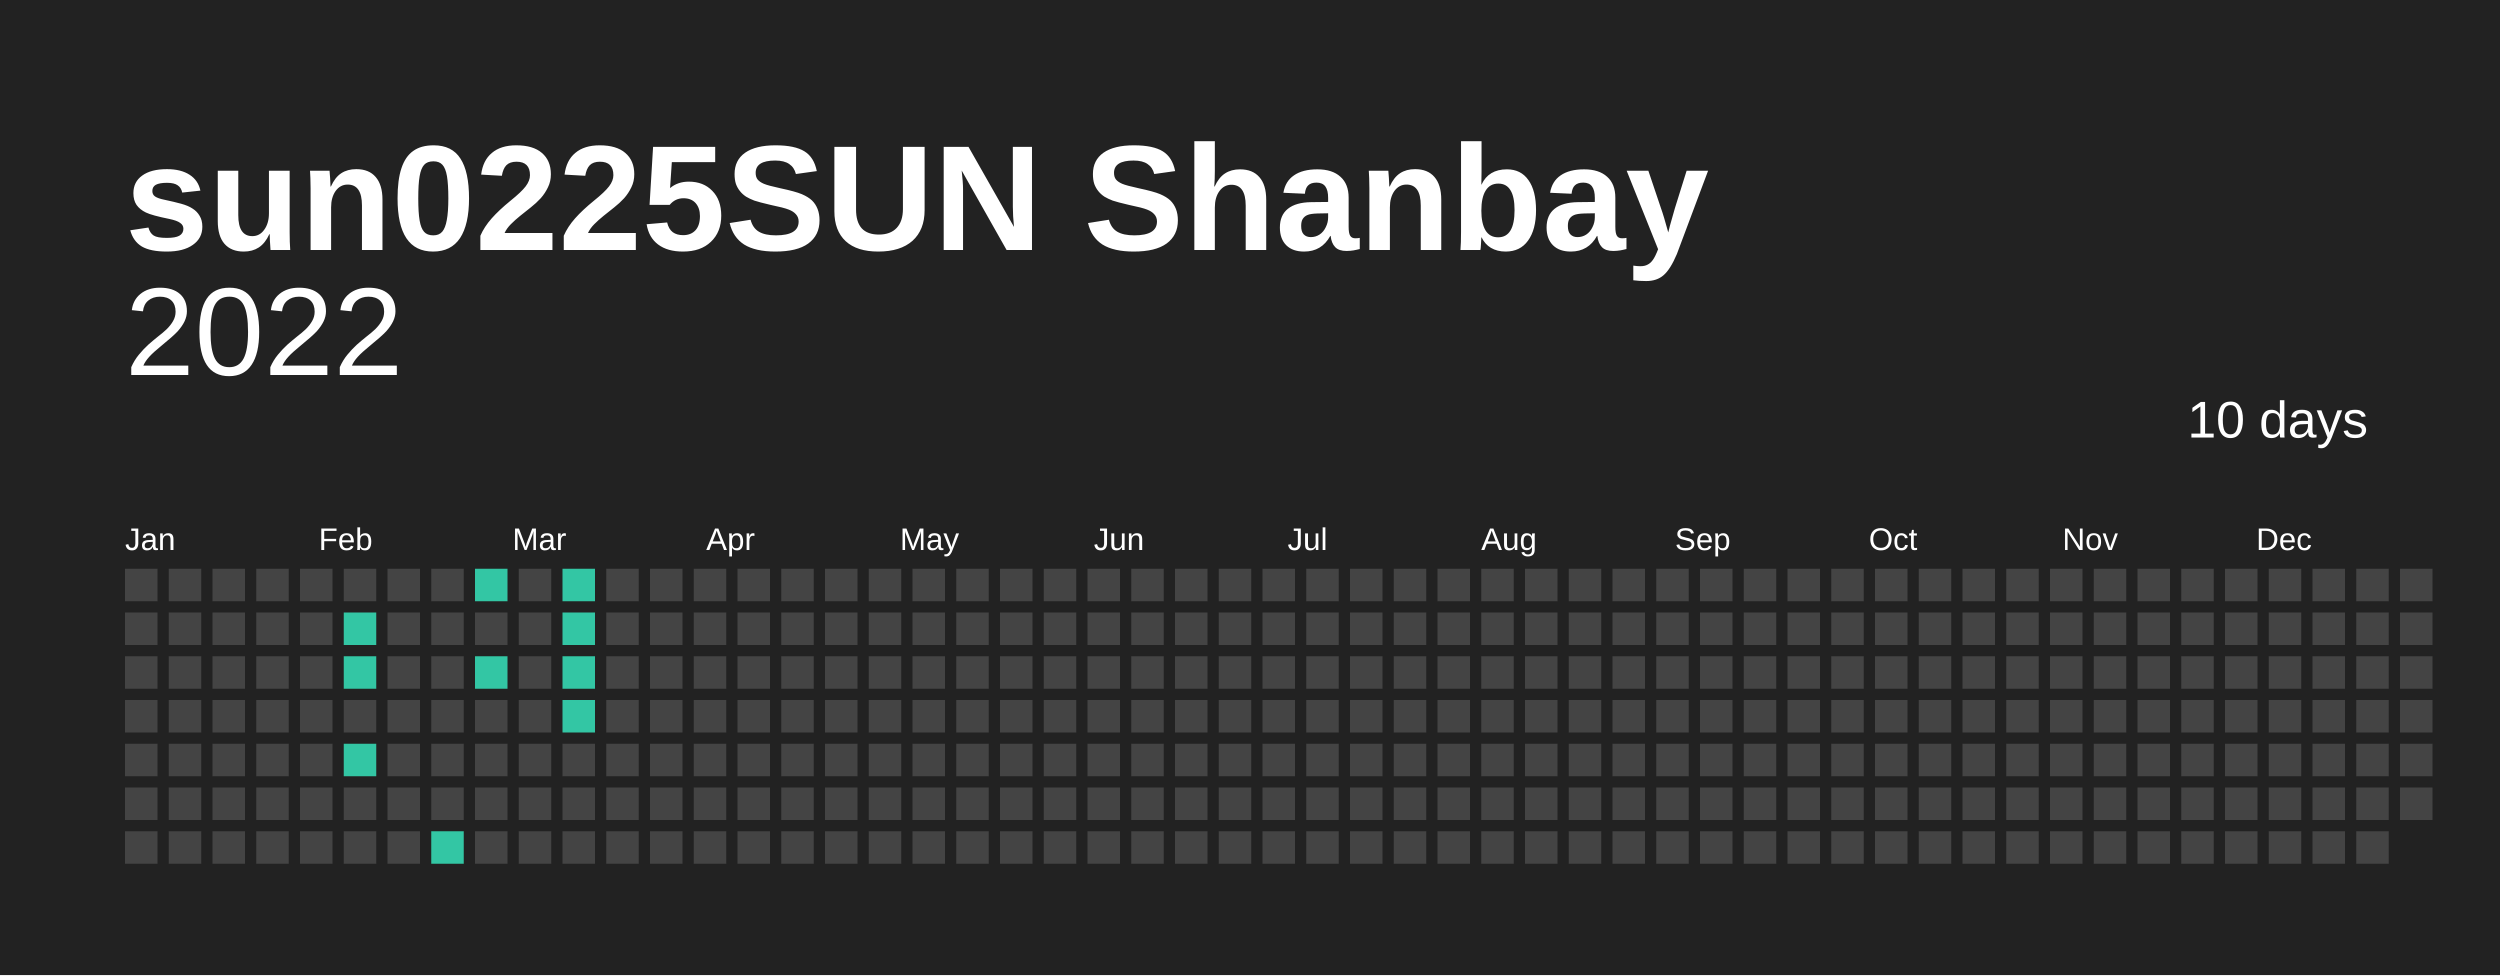
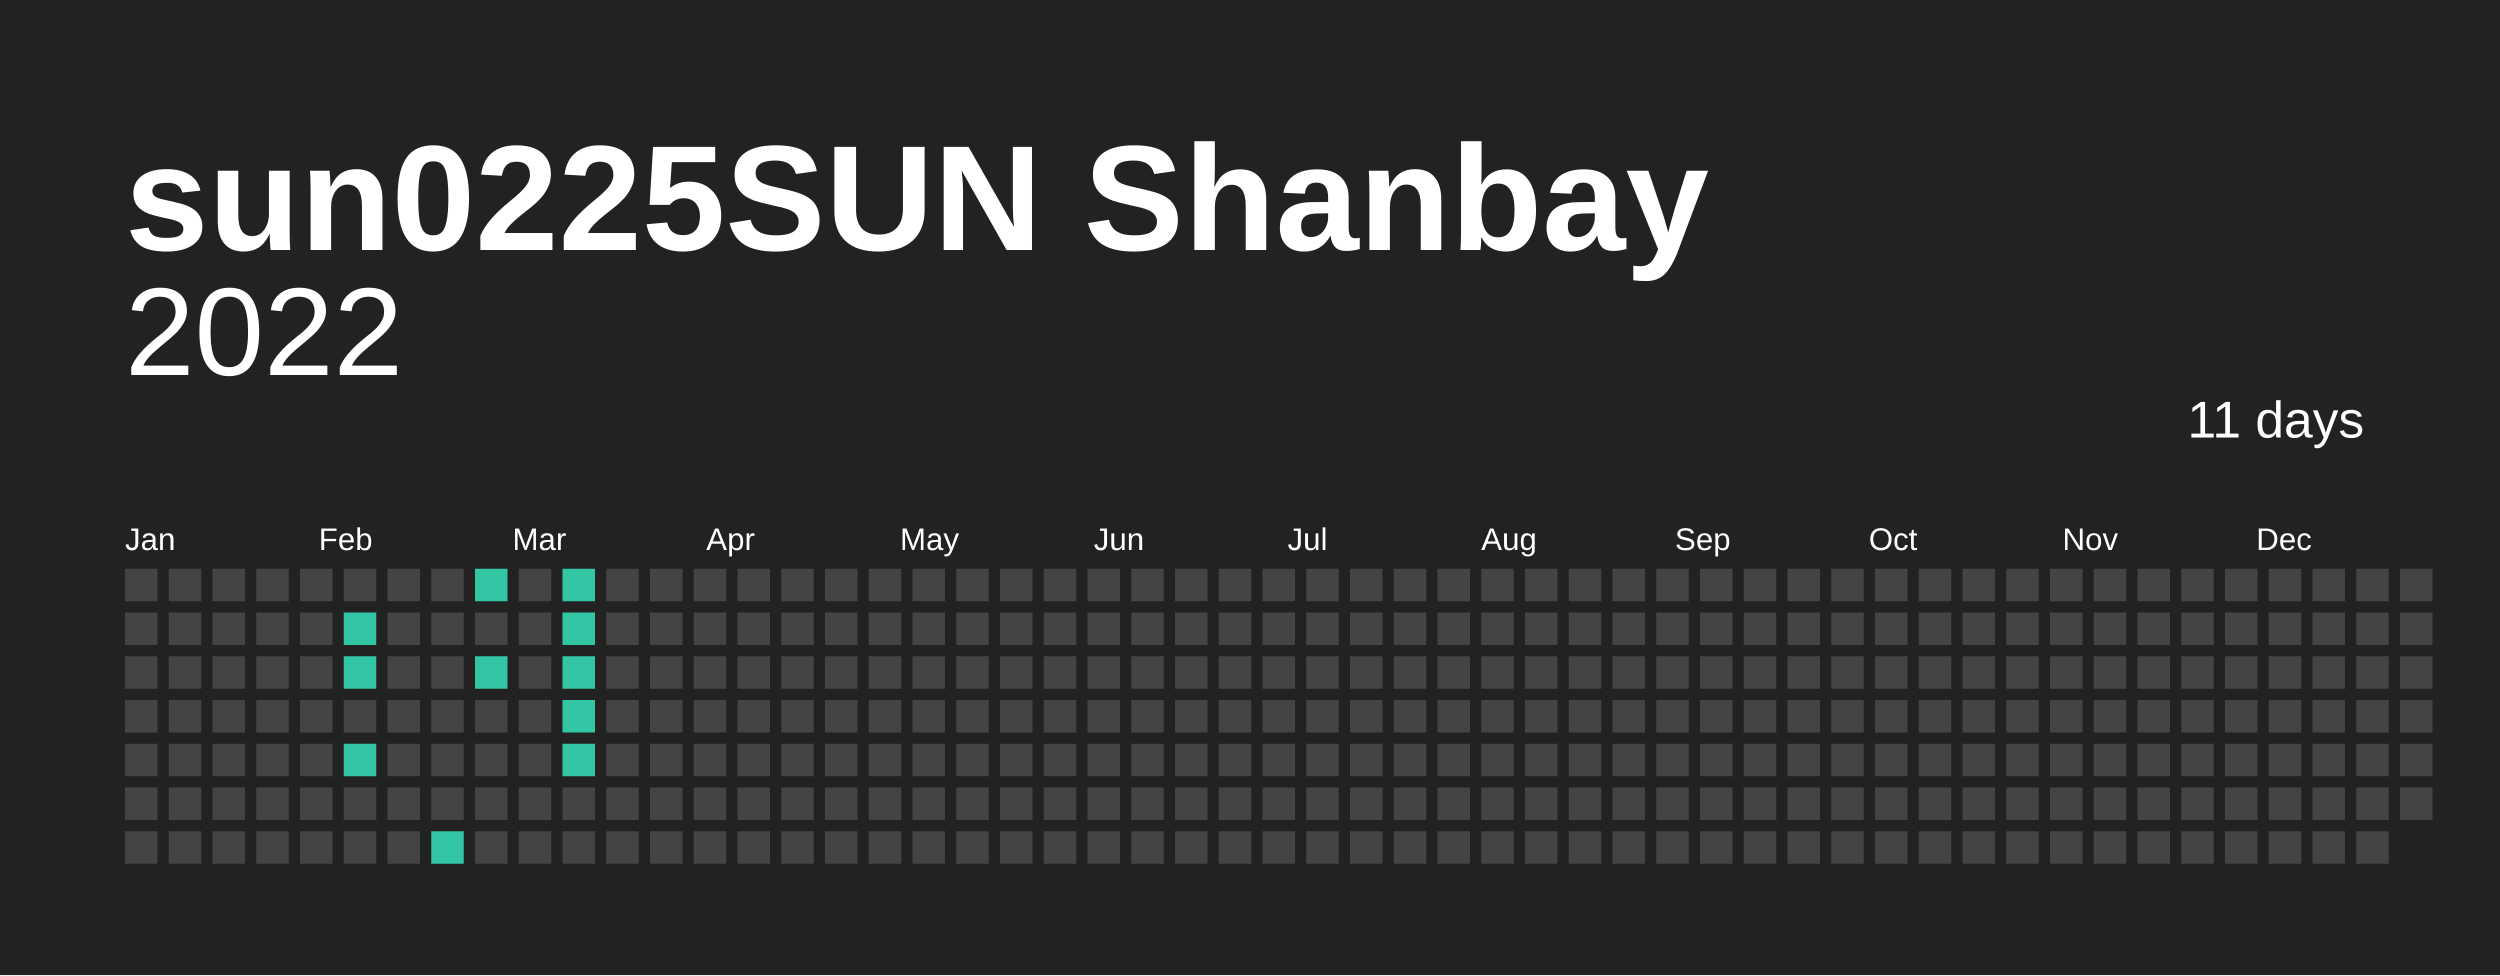
<svg xmlns="http://www.w3.org/2000/svg" baseProfile="full" height="78mm" version="1.1" viewBox="0,0,200,78" width="200mm">
  <defs />
  <rect fill="#222222" height="78" width="200" x="0" y="0" />
  <text fill="#FFFFFF" style="font-size:12px; font-family:Arial; font-weight:bold;" x="10" y="20">sun0225SUN Shanbay</text>
  <text alignment-baseline="hanging" fill="#FFFFFF" style="font-size:10.0px; font-family:Arial;" x="10" y="30">2022</text>
-   <text alignment-baseline="hanging" fill="#FFFFFF" style="font-size:4.125px; font-family:Arial;" x="175" y="35">10 days</text>
+   <text alignment-baseline="hanging" fill="#FFFFFF" style="font-size:4.125px; font-family:Arial;" x="175" y="35">11 days</text>
  <text fill="#FFFFFF" style="font-size:2.5px; font-family:Arial" x="10.0" y="44">Jan</text>
  <text fill="#FFFFFF" style="font-size:2.5px; font-family:Arial" x="25.5" y="44">Feb</text>
  <text fill="#FFFFFF" style="font-size:2.5px; font-family:Arial" x="41.0" y="44">Mar</text>
  <text fill="#FFFFFF" style="font-size:2.5px; font-family:Arial" x="56.5" y="44">Apr</text>
  <text fill="#FFFFFF" style="font-size:2.5px; font-family:Arial" x="72.0" y="44">May</text>
  <text fill="#FFFFFF" style="font-size:2.5px; font-family:Arial" x="87.5" y="44">Jun</text>
  <text fill="#FFFFFF" style="font-size:2.5px; font-family:Arial" x="103.0" y="44">Jul</text>
  <text fill="#FFFFFF" style="font-size:2.5px; font-family:Arial" x="118.5" y="44">Aug</text>
  <text fill="#FFFFFF" style="font-size:2.5px; font-family:Arial" x="134.0" y="44">Sep</text>
  <text fill="#FFFFFF" style="font-size:2.5px; font-family:Arial" x="149.5" y="44">Oct</text>
  <text fill="#FFFFFF" style="font-size:2.5px; font-family:Arial" x="165.0" y="44">Nov</text>
  <text fill="#FFFFFF" style="font-size:2.5px; font-family:Arial" x="180.5" y="44">Dec</text>
  <rect fill="#444444" height="2.6" width="2.6" x="10.0" y="45.5" />
  <rect fill="#444444" height="2.6" width="2.6" x="10.0" y="49.0" />
  <rect fill="#444444" height="2.6" width="2.6" x="10.0" y="52.5" />
  <rect fill="#444444" height="2.6" width="2.6" x="10.0" y="56.0" />
  <rect fill="#444444" height="2.6" width="2.6" x="10.0" y="59.5" />
  <rect fill="#444444" height="2.6" width="2.6" x="10.0" y="63.0" />
  <rect fill="#444444" height="2.6" width="2.6" x="10.0" y="66.5" />
  <rect fill="#444444" height="2.6" width="2.6" x="13.5" y="45.5" />
  <rect fill="#444444" height="2.6" width="2.6" x="13.5" y="49.0" />
  <rect fill="#444444" height="2.6" width="2.6" x="13.5" y="52.5" />
  <rect fill="#444444" height="2.6" width="2.6" x="13.5" y="56.0" />
  <rect fill="#444444" height="2.6" width="2.6" x="13.5" y="59.5" />
  <rect fill="#444444" height="2.6" width="2.6" x="13.5" y="63.0" />
  <rect fill="#444444" height="2.6" width="2.6" x="13.5" y="66.5" />
  <rect fill="#444444" height="2.6" width="2.6" x="17.0" y="45.5" />
  <rect fill="#444444" height="2.6" width="2.6" x="17.0" y="49.0" />
  <rect fill="#444444" height="2.6" width="2.6" x="17.0" y="52.5" />
  <rect fill="#444444" height="2.6" width="2.6" x="17.0" y="56.0" />
  <rect fill="#444444" height="2.6" width="2.6" x="17.0" y="59.5" />
  <rect fill="#444444" height="2.6" width="2.6" x="17.0" y="63.0" />
  <rect fill="#444444" height="2.6" width="2.6" x="17.0" y="66.5" />
  <rect fill="#444444" height="2.6" width="2.6" x="20.5" y="45.5" />
  <rect fill="#444444" height="2.6" width="2.6" x="20.5" y="49.0" />
  <rect fill="#444444" height="2.6" width="2.6" x="20.5" y="52.5" />
  <rect fill="#444444" height="2.6" width="2.6" x="20.5" y="56.0" />
  <rect fill="#444444" height="2.6" width="2.6" x="20.5" y="59.5" />
  <rect fill="#444444" height="2.6" width="2.6" x="20.5" y="63.0" />
  <rect fill="#444444" height="2.6" width="2.6" x="20.5" y="66.5" />
  <rect fill="#444444" height="2.6" width="2.6" x="24.0" y="45.5" />
  <rect fill="#444444" height="2.6" width="2.6" x="24.0" y="49.0" />
  <rect fill="#444444" height="2.6" width="2.6" x="24.0" y="52.5" />
  <rect fill="#444444" height="2.6" width="2.6" x="24.0" y="56.0" />
  <rect fill="#444444" height="2.6" width="2.6" x="24.0" y="59.5" />
  <rect fill="#444444" height="2.6" width="2.6" x="24.0" y="63.0" />
  <rect fill="#444444" height="2.6" width="2.6" x="24.0" y="66.5" />
  <rect fill="#444444" height="2.6" width="2.6" x="27.5" y="45.5" />
  <rect fill="#33C6A4" height="2.6" width="2.6" x="27.5" y="49.0" />
  <rect fill="#33C6A4" height="2.6" width="2.6" x="27.5" y="52.5" />
  <rect fill="#444444" height="2.6" width="2.6" x="27.5" y="56.0" />
  <rect fill="#33C6A4" height="2.6" width="2.6" x="27.5" y="59.5" />
  <rect fill="#444444" height="2.6" width="2.6" x="27.5" y="63.0" />
  <rect fill="#444444" height="2.6" width="2.6" x="27.5" y="66.5" />
  <rect fill="#444444" height="2.6" width="2.6" x="31.0" y="45.5" />
  <rect fill="#444444" height="2.6" width="2.6" x="31.0" y="49.0" />
  <rect fill="#444444" height="2.6" width="2.6" x="31.0" y="52.5" />
  <rect fill="#444444" height="2.6" width="2.6" x="31.0" y="56.0" />
  <rect fill="#444444" height="2.6" width="2.6" x="31.0" y="59.5" />
  <rect fill="#444444" height="2.6" width="2.6" x="31.0" y="63.0" />
  <rect fill="#444444" height="2.6" width="2.6" x="31.0" y="66.5" />
  <rect fill="#444444" height="2.6" width="2.6" x="34.5" y="45.5" />
  <rect fill="#444444" height="2.6" width="2.6" x="34.5" y="49.0" />
  <rect fill="#444444" height="2.6" width="2.6" x="34.5" y="52.5" />
  <rect fill="#444444" height="2.6" width="2.6" x="34.5" y="56.0" />
  <rect fill="#444444" height="2.6" width="2.6" x="34.5" y="59.5" />
  <rect fill="#444444" height="2.6" width="2.6" x="34.5" y="63.0" />
  <rect fill="#33C6A4" height="2.6" width="2.6" x="34.5" y="66.5" />
  <rect fill="#33C6A4" height="2.6" width="2.6" x="38.0" y="45.5" />
  <rect fill="#444444" height="2.6" width="2.6" x="38.0" y="49.0" />
  <rect fill="#33C6A4" height="2.6" width="2.6" x="38.0" y="52.5" />
  <rect fill="#444444" height="2.6" width="2.6" x="38.0" y="56.0" />
  <rect fill="#444444" height="2.6" width="2.6" x="38.0" y="59.5" />
  <rect fill="#444444" height="2.6" width="2.6" x="38.0" y="63.0" />
  <rect fill="#444444" height="2.6" width="2.6" x="38.0" y="66.5" />
  <rect fill="#444444" height="2.6" width="2.6" x="41.5" y="45.5" />
  <rect fill="#444444" height="2.6" width="2.6" x="41.5" y="49.0" />
  <rect fill="#444444" height="2.6" width="2.6" x="41.5" y="52.5" />
  <rect fill="#444444" height="2.6" width="2.6" x="41.5" y="56.0" />
  <rect fill="#444444" height="2.6" width="2.6" x="41.5" y="59.5" />
  <rect fill="#444444" height="2.6" width="2.6" x="41.5" y="63.0" />
  <rect fill="#444444" height="2.6" width="2.6" x="41.5" y="66.5" />
  <rect fill="#33C6A4" height="2.6" width="2.6" x="45.0" y="45.5" />
  <rect fill="#33C6A4" height="2.6" width="2.6" x="45.0" y="49.0" />
  <rect fill="#33C6A4" height="2.6" width="2.6" x="45.0" y="52.5" />
  <rect fill="#33C6A4" height="2.6" width="2.6" x="45.0" y="56.0" />
-   <rect fill="#444444" height="2.6" width="2.6" x="45.0" y="59.5" />
+   <rect fill="#33C6A4" height="2.6" width="2.6" x="45.0" y="59.5" />
  <rect fill="#444444" height="2.6" width="2.6" x="45.0" y="63.0" />
  <rect fill="#444444" height="2.6" width="2.6" x="45.0" y="66.5" />
  <rect fill="#444444" height="2.6" width="2.6" x="48.5" y="45.5" />
  <rect fill="#444444" height="2.6" width="2.6" x="48.5" y="49.0" />
  <rect fill="#444444" height="2.6" width="2.6" x="48.5" y="52.5" />
  <rect fill="#444444" height="2.6" width="2.6" x="48.5" y="56.0" />
  <rect fill="#444444" height="2.6" width="2.6" x="48.5" y="59.5" />
  <rect fill="#444444" height="2.6" width="2.6" x="48.5" y="63.0" />
  <rect fill="#444444" height="2.6" width="2.6" x="48.5" y="66.5" />
  <rect fill="#444444" height="2.6" width="2.6" x="52.0" y="45.5" />
  <rect fill="#444444" height="2.6" width="2.6" x="52.0" y="49.0" />
  <rect fill="#444444" height="2.6" width="2.6" x="52.0" y="52.5" />
  <rect fill="#444444" height="2.6" width="2.6" x="52.0" y="56.0" />
  <rect fill="#444444" height="2.6" width="2.6" x="52.0" y="59.5" />
  <rect fill="#444444" height="2.6" width="2.6" x="52.0" y="63.0" />
  <rect fill="#444444" height="2.6" width="2.6" x="52.0" y="66.5" />
  <rect fill="#444444" height="2.6" width="2.6" x="55.5" y="45.5" />
  <rect fill="#444444" height="2.6" width="2.6" x="55.5" y="49.0" />
  <rect fill="#444444" height="2.6" width="2.6" x="55.5" y="52.5" />
  <rect fill="#444444" height="2.6" width="2.6" x="55.5" y="56.0" />
  <rect fill="#444444" height="2.6" width="2.6" x="55.5" y="59.5" />
  <rect fill="#444444" height="2.6" width="2.6" x="55.5" y="63.0" />
  <rect fill="#444444" height="2.6" width="2.6" x="55.5" y="66.5" />
  <rect fill="#444444" height="2.6" width="2.6" x="59.0" y="45.5" />
  <rect fill="#444444" height="2.6" width="2.6" x="59.0" y="49.0" />
  <rect fill="#444444" height="2.6" width="2.6" x="59.0" y="52.5" />
  <rect fill="#444444" height="2.6" width="2.6" x="59.0" y="56.0" />
  <rect fill="#444444" height="2.6" width="2.6" x="59.0" y="59.5" />
  <rect fill="#444444" height="2.6" width="2.6" x="59.0" y="63.0" />
  <rect fill="#444444" height="2.6" width="2.6" x="59.0" y="66.5" />
  <rect fill="#444444" height="2.6" width="2.6" x="62.5" y="45.5" />
  <rect fill="#444444" height="2.6" width="2.6" x="62.5" y="49.0" />
  <rect fill="#444444" height="2.6" width="2.6" x="62.5" y="52.5" />
  <rect fill="#444444" height="2.6" width="2.6" x="62.5" y="56.0" />
  <rect fill="#444444" height="2.6" width="2.6" x="62.5" y="59.5" />
  <rect fill="#444444" height="2.6" width="2.6" x="62.5" y="63.0" />
  <rect fill="#444444" height="2.6" width="2.6" x="62.5" y="66.5" />
  <rect fill="#444444" height="2.6" width="2.6" x="66.0" y="45.5" />
  <rect fill="#444444" height="2.6" width="2.6" x="66.0" y="49.0" />
  <rect fill="#444444" height="2.6" width="2.6" x="66.0" y="52.5" />
  <rect fill="#444444" height="2.6" width="2.6" x="66.0" y="56.0" />
  <rect fill="#444444" height="2.6" width="2.6" x="66.0" y="59.5" />
  <rect fill="#444444" height="2.6" width="2.6" x="66.0" y="63.0" />
  <rect fill="#444444" height="2.6" width="2.6" x="66.0" y="66.5" />
  <rect fill="#444444" height="2.6" width="2.6" x="69.5" y="45.5" />
  <rect fill="#444444" height="2.6" width="2.6" x="69.5" y="49.0" />
  <rect fill="#444444" height="2.6" width="2.6" x="69.5" y="52.5" />
  <rect fill="#444444" height="2.6" width="2.6" x="69.5" y="56.0" />
  <rect fill="#444444" height="2.6" width="2.6" x="69.5" y="59.5" />
  <rect fill="#444444" height="2.6" width="2.6" x="69.5" y="63.0" />
  <rect fill="#444444" height="2.6" width="2.6" x="69.5" y="66.5" />
  <rect fill="#444444" height="2.6" width="2.6" x="73.0" y="45.5" />
  <rect fill="#444444" height="2.6" width="2.6" x="73.0" y="49.0" />
  <rect fill="#444444" height="2.6" width="2.6" x="73.0" y="52.5" />
  <rect fill="#444444" height="2.6" width="2.6" x="73.0" y="56.0" />
  <rect fill="#444444" height="2.6" width="2.6" x="73.0" y="59.5" />
  <rect fill="#444444" height="2.6" width="2.6" x="73.0" y="63.0" />
  <rect fill="#444444" height="2.6" width="2.6" x="73.0" y="66.5" />
  <rect fill="#444444" height="2.6" width="2.6" x="76.5" y="45.5" />
  <rect fill="#444444" height="2.6" width="2.6" x="76.5" y="49.0" />
  <rect fill="#444444" height="2.6" width="2.6" x="76.5" y="52.5" />
  <rect fill="#444444" height="2.6" width="2.6" x="76.5" y="56.0" />
  <rect fill="#444444" height="2.6" width="2.6" x="76.5" y="59.5" />
  <rect fill="#444444" height="2.6" width="2.6" x="76.5" y="63.0" />
  <rect fill="#444444" height="2.6" width="2.6" x="76.5" y="66.5" />
  <rect fill="#444444" height="2.6" width="2.6" x="80.0" y="45.5" />
  <rect fill="#444444" height="2.6" width="2.6" x="80.0" y="49.0" />
  <rect fill="#444444" height="2.6" width="2.6" x="80.0" y="52.5" />
  <rect fill="#444444" height="2.6" width="2.6" x="80.0" y="56.0" />
  <rect fill="#444444" height="2.6" width="2.6" x="80.0" y="59.5" />
  <rect fill="#444444" height="2.6" width="2.6" x="80.0" y="63.0" />
  <rect fill="#444444" height="2.6" width="2.6" x="80.0" y="66.5" />
  <rect fill="#444444" height="2.6" width="2.6" x="83.5" y="45.5" />
  <rect fill="#444444" height="2.6" width="2.6" x="83.5" y="49.0" />
  <rect fill="#444444" height="2.6" width="2.6" x="83.5" y="52.5" />
  <rect fill="#444444" height="2.6" width="2.6" x="83.5" y="56.0" />
  <rect fill="#444444" height="2.6" width="2.6" x="83.5" y="59.5" />
  <rect fill="#444444" height="2.6" width="2.6" x="83.5" y="63.0" />
  <rect fill="#444444" height="2.6" width="2.6" x="83.5" y="66.5" />
  <rect fill="#444444" height="2.6" width="2.6" x="87.0" y="45.5" />
  <rect fill="#444444" height="2.6" width="2.6" x="87.0" y="49.0" />
  <rect fill="#444444" height="2.6" width="2.6" x="87.0" y="52.5" />
  <rect fill="#444444" height="2.6" width="2.6" x="87.0" y="56.0" />
  <rect fill="#444444" height="2.6" width="2.6" x="87.0" y="59.5" />
  <rect fill="#444444" height="2.6" width="2.6" x="87.0" y="63.0" />
  <rect fill="#444444" height="2.6" width="2.6" x="87.0" y="66.5" />
  <rect fill="#444444" height="2.6" width="2.6" x="90.5" y="45.5" />
  <rect fill="#444444" height="2.6" width="2.6" x="90.5" y="49.0" />
  <rect fill="#444444" height="2.6" width="2.6" x="90.5" y="52.5" />
  <rect fill="#444444" height="2.6" width="2.6" x="90.5" y="56.0" />
  <rect fill="#444444" height="2.6" width="2.6" x="90.5" y="59.5" />
  <rect fill="#444444" height="2.6" width="2.6" x="90.5" y="63.0" />
  <rect fill="#444444" height="2.6" width="2.6" x="90.5" y="66.5" />
  <rect fill="#444444" height="2.6" width="2.6" x="94.0" y="45.5" />
  <rect fill="#444444" height="2.6" width="2.6" x="94.0" y="49.0" />
  <rect fill="#444444" height="2.6" width="2.6" x="94.0" y="52.5" />
  <rect fill="#444444" height="2.6" width="2.6" x="94.0" y="56.0" />
  <rect fill="#444444" height="2.6" width="2.6" x="94.0" y="59.5" />
  <rect fill="#444444" height="2.6" width="2.6" x="94.0" y="63.0" />
  <rect fill="#444444" height="2.6" width="2.6" x="94.0" y="66.5" />
  <rect fill="#444444" height="2.6" width="2.6" x="97.5" y="45.5" />
  <rect fill="#444444" height="2.6" width="2.6" x="97.5" y="49.0" />
  <rect fill="#444444" height="2.6" width="2.6" x="97.5" y="52.5" />
  <rect fill="#444444" height="2.6" width="2.6" x="97.5" y="56.0" />
  <rect fill="#444444" height="2.6" width="2.6" x="97.5" y="59.5" />
  <rect fill="#444444" height="2.6" width="2.6" x="97.5" y="63.0" />
  <rect fill="#444444" height="2.6" width="2.6" x="97.5" y="66.5" />
  <rect fill="#444444" height="2.6" width="2.6" x="101.0" y="45.5" />
  <rect fill="#444444" height="2.6" width="2.6" x="101.0" y="49.0" />
  <rect fill="#444444" height="2.6" width="2.6" x="101.0" y="52.5" />
  <rect fill="#444444" height="2.6" width="2.6" x="101.0" y="56.0" />
  <rect fill="#444444" height="2.6" width="2.6" x="101.0" y="59.5" />
  <rect fill="#444444" height="2.6" width="2.6" x="101.0" y="63.0" />
  <rect fill="#444444" height="2.6" width="2.6" x="101.0" y="66.5" />
  <rect fill="#444444" height="2.6" width="2.6" x="104.5" y="45.5" />
  <rect fill="#444444" height="2.6" width="2.6" x="104.5" y="49.0" />
  <rect fill="#444444" height="2.6" width="2.6" x="104.5" y="52.5" />
  <rect fill="#444444" height="2.6" width="2.6" x="104.5" y="56.0" />
  <rect fill="#444444" height="2.6" width="2.6" x="104.5" y="59.5" />
  <rect fill="#444444" height="2.6" width="2.6" x="104.5" y="63.0" />
  <rect fill="#444444" height="2.6" width="2.6" x="104.5" y="66.5" />
  <rect fill="#444444" height="2.6" width="2.6" x="108.0" y="45.5" />
  <rect fill="#444444" height="2.6" width="2.6" x="108.0" y="49.0" />
  <rect fill="#444444" height="2.6" width="2.6" x="108.0" y="52.5" />
  <rect fill="#444444" height="2.6" width="2.6" x="108.0" y="56.0" />
  <rect fill="#444444" height="2.6" width="2.6" x="108.0" y="59.5" />
  <rect fill="#444444" height="2.6" width="2.6" x="108.0" y="63.0" />
  <rect fill="#444444" height="2.6" width="2.6" x="108.0" y="66.5" />
  <rect fill="#444444" height="2.6" width="2.6" x="111.5" y="45.5" />
  <rect fill="#444444" height="2.6" width="2.6" x="111.5" y="49.0" />
  <rect fill="#444444" height="2.6" width="2.6" x="111.5" y="52.5" />
  <rect fill="#444444" height="2.6" width="2.6" x="111.5" y="56.0" />
  <rect fill="#444444" height="2.6" width="2.6" x="111.5" y="59.5" />
  <rect fill="#444444" height="2.6" width="2.6" x="111.5" y="63.0" />
  <rect fill="#444444" height="2.6" width="2.6" x="111.5" y="66.5" />
  <rect fill="#444444" height="2.6" width="2.6" x="115.0" y="45.5" />
  <rect fill="#444444" height="2.6" width="2.6" x="115.0" y="49.0" />
  <rect fill="#444444" height="2.6" width="2.6" x="115.0" y="52.5" />
  <rect fill="#444444" height="2.6" width="2.6" x="115.0" y="56.0" />
  <rect fill="#444444" height="2.6" width="2.6" x="115.0" y="59.5" />
  <rect fill="#444444" height="2.6" width="2.6" x="115.0" y="63.0" />
  <rect fill="#444444" height="2.6" width="2.6" x="115.0" y="66.5" />
  <rect fill="#444444" height="2.6" width="2.6" x="118.5" y="45.5" />
  <rect fill="#444444" height="2.6" width="2.6" x="118.5" y="49.0" />
  <rect fill="#444444" height="2.6" width="2.6" x="118.5" y="52.5" />
  <rect fill="#444444" height="2.6" width="2.6" x="118.5" y="56.0" />
  <rect fill="#444444" height="2.6" width="2.6" x="118.5" y="59.5" />
  <rect fill="#444444" height="2.6" width="2.6" x="118.5" y="63.0" />
  <rect fill="#444444" height="2.6" width="2.6" x="118.5" y="66.5" />
  <rect fill="#444444" height="2.6" width="2.6" x="122.0" y="45.5" />
  <rect fill="#444444" height="2.6" width="2.6" x="122.0" y="49.0" />
  <rect fill="#444444" height="2.6" width="2.6" x="122.0" y="52.5" />
  <rect fill="#444444" height="2.6" width="2.6" x="122.0" y="56.0" />
  <rect fill="#444444" height="2.6" width="2.6" x="122.0" y="59.5" />
  <rect fill="#444444" height="2.6" width="2.6" x="122.0" y="63.0" />
  <rect fill="#444444" height="2.6" width="2.6" x="122.0" y="66.5" />
  <rect fill="#444444" height="2.6" width="2.6" x="125.5" y="45.5" />
  <rect fill="#444444" height="2.6" width="2.6" x="125.5" y="49.0" />
  <rect fill="#444444" height="2.6" width="2.6" x="125.5" y="52.5" />
  <rect fill="#444444" height="2.6" width="2.6" x="125.5" y="56.0" />
  <rect fill="#444444" height="2.6" width="2.6" x="125.5" y="59.5" />
  <rect fill="#444444" height="2.6" width="2.6" x="125.5" y="63.0" />
  <rect fill="#444444" height="2.6" width="2.6" x="125.5" y="66.5" />
  <rect fill="#444444" height="2.6" width="2.6" x="129.0" y="45.5" />
  <rect fill="#444444" height="2.6" width="2.6" x="129.0" y="49.0" />
  <rect fill="#444444" height="2.6" width="2.6" x="129.0" y="52.5" />
  <rect fill="#444444" height="2.6" width="2.6" x="129.0" y="56.0" />
  <rect fill="#444444" height="2.6" width="2.6" x="129.0" y="59.5" />
  <rect fill="#444444" height="2.6" width="2.6" x="129.0" y="63.0" />
  <rect fill="#444444" height="2.6" width="2.6" x="129.0" y="66.5" />
  <rect fill="#444444" height="2.6" width="2.6" x="132.5" y="45.5" />
  <rect fill="#444444" height="2.6" width="2.6" x="132.5" y="49.0" />
  <rect fill="#444444" height="2.6" width="2.6" x="132.5" y="52.5" />
  <rect fill="#444444" height="2.6" width="2.6" x="132.5" y="56.0" />
  <rect fill="#444444" height="2.6" width="2.6" x="132.5" y="59.5" />
  <rect fill="#444444" height="2.6" width="2.6" x="132.5" y="63.0" />
  <rect fill="#444444" height="2.6" width="2.6" x="132.5" y="66.5" />
  <rect fill="#444444" height="2.6" width="2.6" x="136.0" y="45.5" />
  <rect fill="#444444" height="2.6" width="2.6" x="136.0" y="49.0" />
  <rect fill="#444444" height="2.6" width="2.6" x="136.0" y="52.5" />
  <rect fill="#444444" height="2.6" width="2.6" x="136.0" y="56.0" />
  <rect fill="#444444" height="2.6" width="2.6" x="136.0" y="59.5" />
  <rect fill="#444444" height="2.6" width="2.6" x="136.0" y="63.0" />
  <rect fill="#444444" height="2.6" width="2.6" x="136.0" y="66.5" />
  <rect fill="#444444" height="2.6" width="2.6" x="139.5" y="45.5" />
  <rect fill="#444444" height="2.6" width="2.6" x="139.5" y="49.0" />
  <rect fill="#444444" height="2.6" width="2.6" x="139.5" y="52.5" />
  <rect fill="#444444" height="2.6" width="2.6" x="139.5" y="56.0" />
  <rect fill="#444444" height="2.6" width="2.6" x="139.5" y="59.5" />
  <rect fill="#444444" height="2.6" width="2.6" x="139.5" y="63.0" />
  <rect fill="#444444" height="2.6" width="2.6" x="139.5" y="66.5" />
  <rect fill="#444444" height="2.6" width="2.6" x="143.0" y="45.5" />
  <rect fill="#444444" height="2.6" width="2.6" x="143.0" y="49.0" />
  <rect fill="#444444" height="2.6" width="2.6" x="143.0" y="52.5" />
  <rect fill="#444444" height="2.6" width="2.6" x="143.0" y="56.0" />
  <rect fill="#444444" height="2.6" width="2.6" x="143.0" y="59.5" />
  <rect fill="#444444" height="2.6" width="2.6" x="143.0" y="63.0" />
  <rect fill="#444444" height="2.6" width="2.6" x="143.0" y="66.5" />
  <rect fill="#444444" height="2.6" width="2.6" x="146.5" y="45.5" />
  <rect fill="#444444" height="2.6" width="2.6" x="146.5" y="49.0" />
  <rect fill="#444444" height="2.6" width="2.6" x="146.5" y="52.5" />
  <rect fill="#444444" height="2.6" width="2.6" x="146.5" y="56.0" />
  <rect fill="#444444" height="2.6" width="2.6" x="146.5" y="59.5" />
  <rect fill="#444444" height="2.6" width="2.6" x="146.5" y="63.0" />
  <rect fill="#444444" height="2.6" width="2.6" x="146.5" y="66.5" />
  <rect fill="#444444" height="2.6" width="2.6" x="150.0" y="45.5" />
  <rect fill="#444444" height="2.6" width="2.6" x="150.0" y="49.0" />
  <rect fill="#444444" height="2.6" width="2.6" x="150.0" y="52.5" />
  <rect fill="#444444" height="2.6" width="2.6" x="150.0" y="56.0" />
  <rect fill="#444444" height="2.6" width="2.6" x="150.0" y="59.5" />
  <rect fill="#444444" height="2.6" width="2.6" x="150.0" y="63.0" />
  <rect fill="#444444" height="2.6" width="2.6" x="150.0" y="66.5" />
  <rect fill="#444444" height="2.6" width="2.6" x="153.5" y="45.5" />
  <rect fill="#444444" height="2.6" width="2.6" x="153.5" y="49.0" />
  <rect fill="#444444" height="2.6" width="2.6" x="153.5" y="52.5" />
  <rect fill="#444444" height="2.6" width="2.6" x="153.5" y="56.0" />
  <rect fill="#444444" height="2.6" width="2.6" x="153.5" y="59.5" />
  <rect fill="#444444" height="2.6" width="2.6" x="153.5" y="63.0" />
  <rect fill="#444444" height="2.6" width="2.6" x="153.5" y="66.5" />
  <rect fill="#444444" height="2.6" width="2.6" x="157.0" y="45.5" />
  <rect fill="#444444" height="2.6" width="2.6" x="157.0" y="49.0" />
  <rect fill="#444444" height="2.6" width="2.6" x="157.0" y="52.5" />
  <rect fill="#444444" height="2.6" width="2.6" x="157.0" y="56.0" />
  <rect fill="#444444" height="2.6" width="2.6" x="157.0" y="59.5" />
  <rect fill="#444444" height="2.6" width="2.6" x="157.0" y="63.0" />
  <rect fill="#444444" height="2.6" width="2.6" x="157.0" y="66.5" />
  <rect fill="#444444" height="2.6" width="2.6" x="160.5" y="45.5" />
  <rect fill="#444444" height="2.6" width="2.6" x="160.5" y="49.0" />
  <rect fill="#444444" height="2.6" width="2.6" x="160.5" y="52.5" />
  <rect fill="#444444" height="2.6" width="2.6" x="160.5" y="56.0" />
  <rect fill="#444444" height="2.6" width="2.6" x="160.5" y="59.5" />
  <rect fill="#444444" height="2.6" width="2.6" x="160.5" y="63.0" />
  <rect fill="#444444" height="2.6" width="2.6" x="160.5" y="66.5" />
  <rect fill="#444444" height="2.6" width="2.6" x="164.0" y="45.5" />
  <rect fill="#444444" height="2.6" width="2.6" x="164.0" y="49.0" />
  <rect fill="#444444" height="2.6" width="2.6" x="164.0" y="52.5" />
  <rect fill="#444444" height="2.6" width="2.6" x="164.0" y="56.0" />
  <rect fill="#444444" height="2.6" width="2.6" x="164.0" y="59.5" />
  <rect fill="#444444" height="2.6" width="2.6" x="164.0" y="63.0" />
  <rect fill="#444444" height="2.6" width="2.6" x="164.0" y="66.5" />
  <rect fill="#444444" height="2.6" width="2.6" x="167.5" y="45.5" />
  <rect fill="#444444" height="2.6" width="2.6" x="167.5" y="49.0" />
  <rect fill="#444444" height="2.6" width="2.6" x="167.5" y="52.5" />
  <rect fill="#444444" height="2.6" width="2.6" x="167.5" y="56.0" />
  <rect fill="#444444" height="2.6" width="2.6" x="167.5" y="59.5" />
  <rect fill="#444444" height="2.6" width="2.6" x="167.5" y="63.0" />
  <rect fill="#444444" height="2.6" width="2.6" x="167.5" y="66.5" />
  <rect fill="#444444" height="2.6" width="2.6" x="171.0" y="45.5" />
  <rect fill="#444444" height="2.6" width="2.6" x="171.0" y="49.0" />
  <rect fill="#444444" height="2.6" width="2.6" x="171.0" y="52.5" />
  <rect fill="#444444" height="2.6" width="2.6" x="171.0" y="56.0" />
  <rect fill="#444444" height="2.6" width="2.6" x="171.0" y="59.5" />
  <rect fill="#444444" height="2.6" width="2.6" x="171.0" y="63.0" />
  <rect fill="#444444" height="2.6" width="2.6" x="171.0" y="66.5" />
  <rect fill="#444444" height="2.6" width="2.6" x="174.5" y="45.5" />
  <rect fill="#444444" height="2.6" width="2.6" x="174.5" y="49.0" />
  <rect fill="#444444" height="2.6" width="2.6" x="174.5" y="52.5" />
  <rect fill="#444444" height="2.6" width="2.6" x="174.5" y="56.0" />
  <rect fill="#444444" height="2.6" width="2.6" x="174.5" y="59.5" />
  <rect fill="#444444" height="2.6" width="2.6" x="174.5" y="63.0" />
  <rect fill="#444444" height="2.6" width="2.6" x="174.5" y="66.5" />
  <rect fill="#444444" height="2.6" width="2.6" x="178.0" y="45.5" />
  <rect fill="#444444" height="2.6" width="2.6" x="178.0" y="49.0" />
  <rect fill="#444444" height="2.6" width="2.6" x="178.0" y="52.5" />
  <rect fill="#444444" height="2.6" width="2.6" x="178.0" y="56.0" />
  <rect fill="#444444" height="2.6" width="2.6" x="178.0" y="59.5" />
  <rect fill="#444444" height="2.6" width="2.6" x="178.0" y="63.0" />
  <rect fill="#444444" height="2.6" width="2.6" x="178.0" y="66.5" />
  <rect fill="#444444" height="2.6" width="2.6" x="181.5" y="45.5" />
  <rect fill="#444444" height="2.6" width="2.6" x="181.5" y="49.0" />
  <rect fill="#444444" height="2.6" width="2.6" x="181.5" y="52.5" />
  <rect fill="#444444" height="2.6" width="2.6" x="181.5" y="56.0" />
  <rect fill="#444444" height="2.6" width="2.6" x="181.5" y="59.5" />
  <rect fill="#444444" height="2.6" width="2.6" x="181.5" y="63.0" />
  <rect fill="#444444" height="2.6" width="2.6" x="181.5" y="66.5" />
  <rect fill="#444444" height="2.6" width="2.6" x="185.0" y="45.5" />
  <rect fill="#444444" height="2.6" width="2.6" x="185.0" y="49.0" />
  <rect fill="#444444" height="2.6" width="2.6" x="185.0" y="52.5" />
  <rect fill="#444444" height="2.6" width="2.6" x="185.0" y="56.0" />
  <rect fill="#444444" height="2.6" width="2.6" x="185.0" y="59.5" />
  <rect fill="#444444" height="2.6" width="2.6" x="185.0" y="63.0" />
  <rect fill="#444444" height="2.6" width="2.6" x="185.0" y="66.5" />
  <rect fill="#444444" height="2.6" width="2.6" x="188.5" y="45.5" />
  <rect fill="#444444" height="2.6" width="2.6" x="188.5" y="49.0" />
  <rect fill="#444444" height="2.6" width="2.6" x="188.5" y="52.5" />
  <rect fill="#444444" height="2.6" width="2.6" x="188.5" y="56.0" />
  <rect fill="#444444" height="2.6" width="2.6" x="188.5" y="59.5" />
  <rect fill="#444444" height="2.6" width="2.6" x="188.5" y="63.0" />
  <rect fill="#444444" height="2.6" width="2.6" x="188.5" y="66.5" />
  <rect fill="#444444" height="2.6" width="2.6" x="192.0" y="45.5" />
  <rect fill="#444444" height="2.6" width="2.6" x="192.0" y="49.0" />
  <rect fill="#444444" height="2.6" width="2.6" x="192.0" y="52.5" />
  <rect fill="#444444" height="2.6" width="2.6" x="192.0" y="56.0" />
  <rect fill="#444444" height="2.6" width="2.6" x="192.0" y="59.5" />
  <rect fill="#444444" height="2.6" width="2.6" x="192.0" y="63.0" />
</svg>
